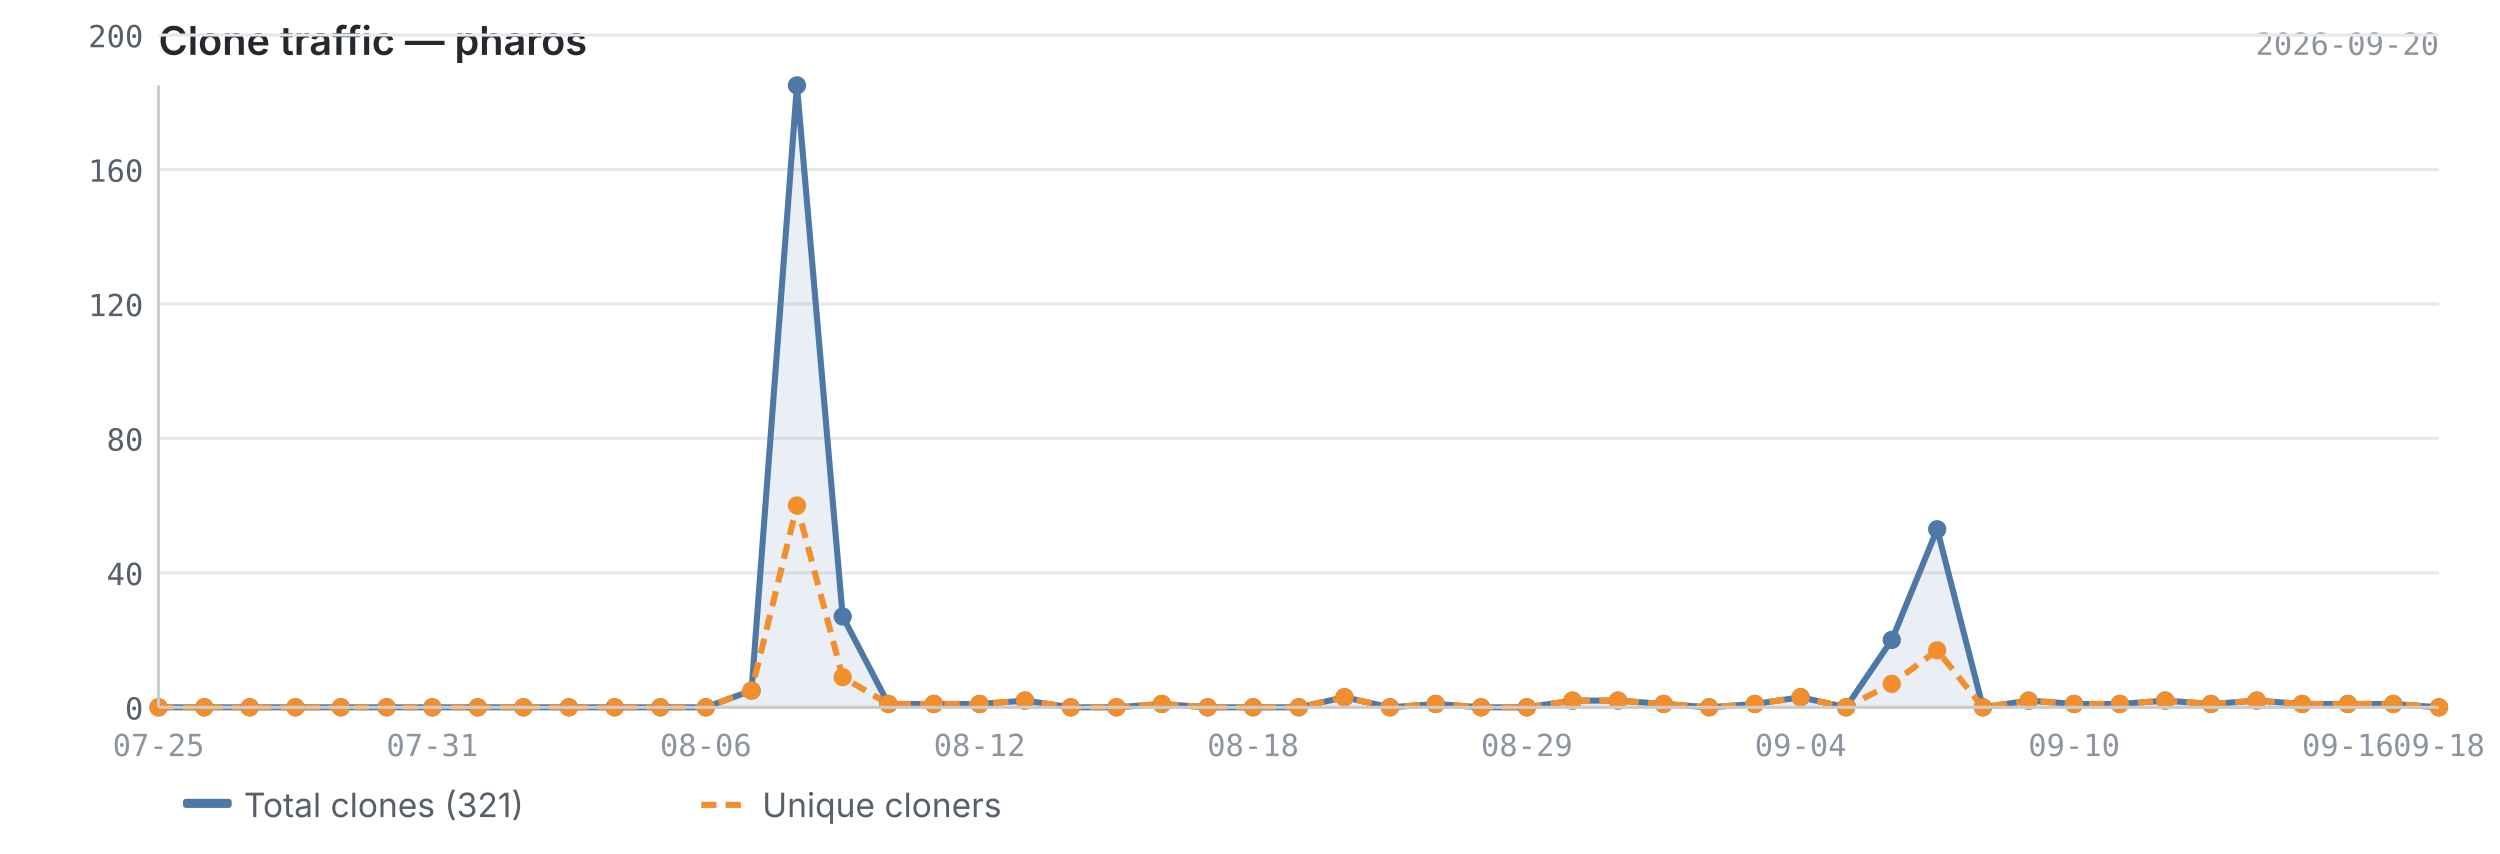
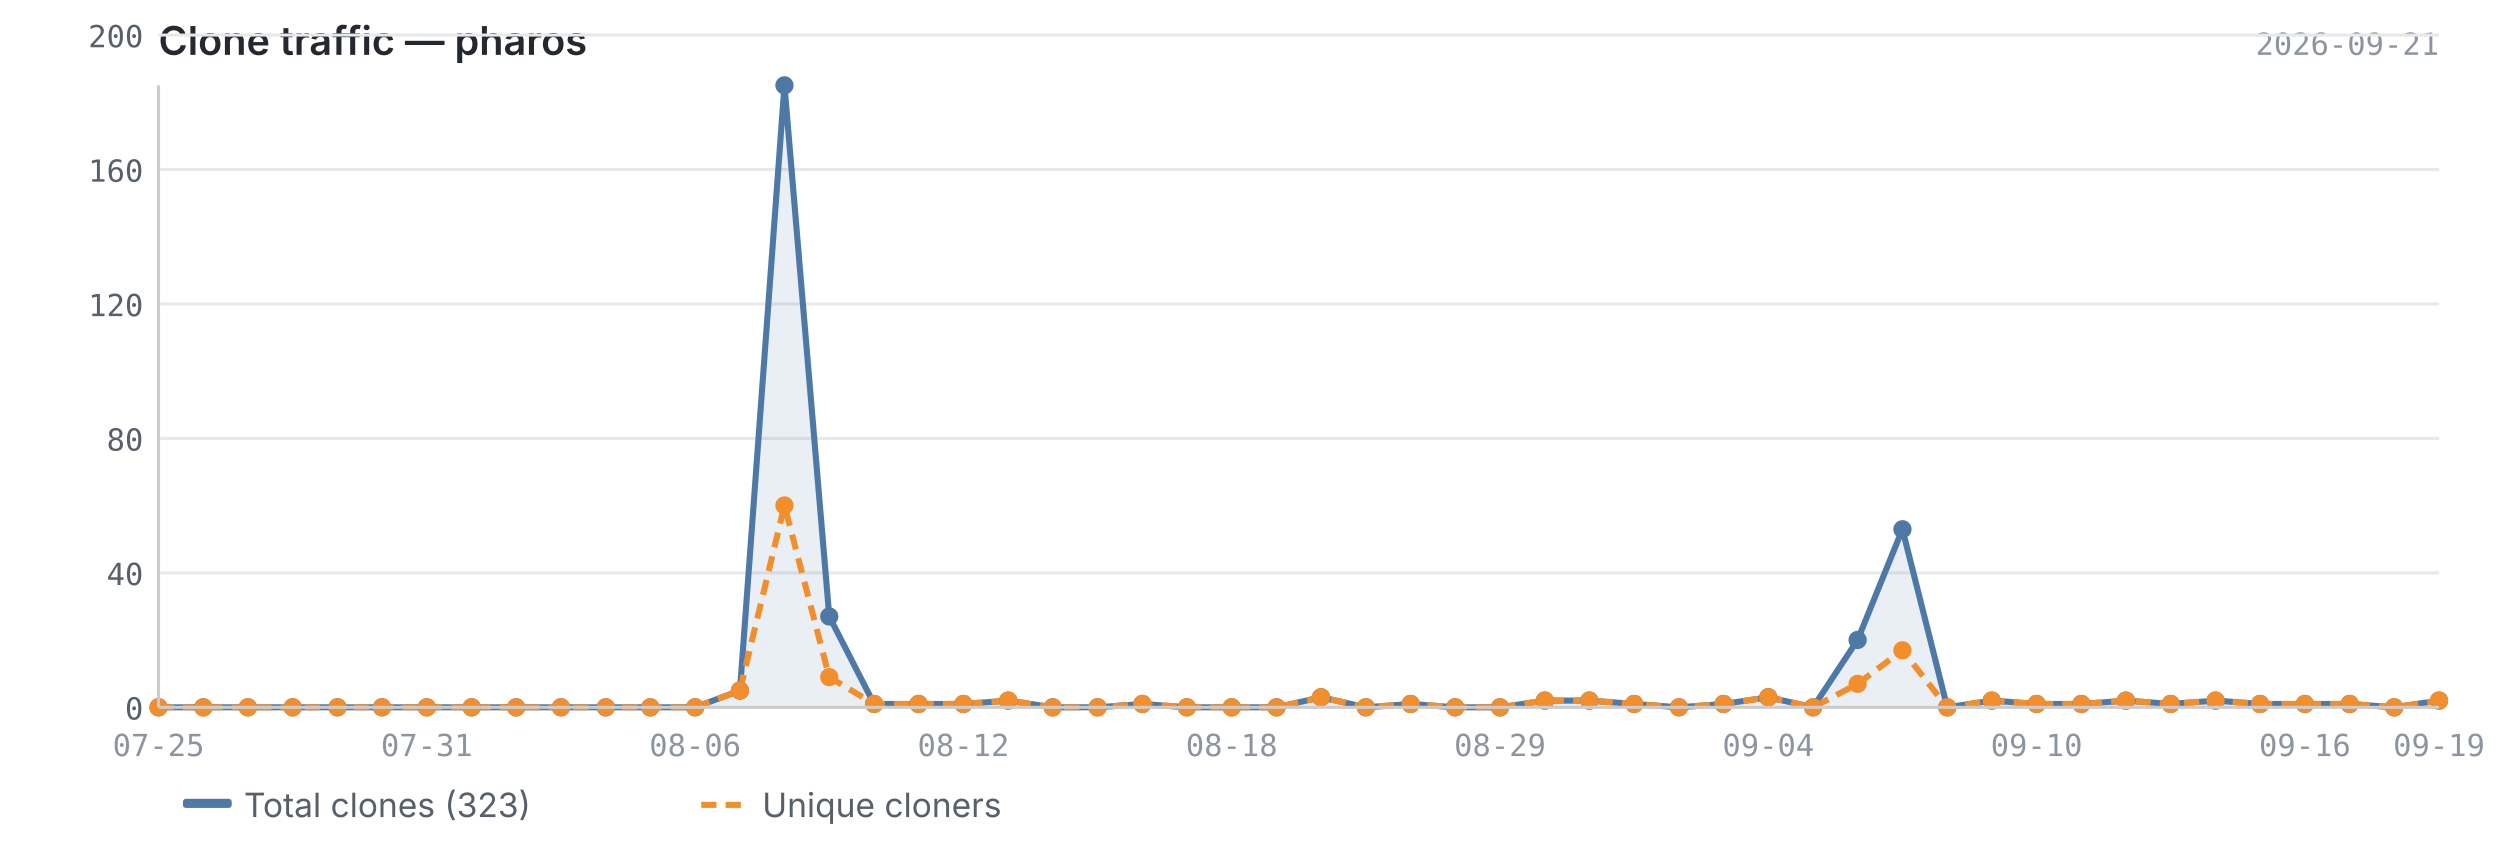
<svg xmlns="http://www.w3.org/2000/svg" viewBox="0 0 820 280" width="820" height="280">
  <text x="52" y="18" font-size="13" font-weight="600" fill="#24292f" font-family="-apple-system, BlinkMacSystemFont, 'Segoe UI', sans-serif">Clone traffic — pharos</text>
-   <text x="800" y="18" font-size="10" fill="#8c959f" font-family="ui-monospace, SFMono-Regular, 'SF Mono', Menlo, monospace" text-anchor="end">2026-09-20</text>
+   <text x="800" y="18" font-size="10" fill="#8c959f" font-family="ui-monospace, SFMono-Regular, 'SF Mono', Menlo, monospace" text-anchor="end">2026-09-21</text>
  <line x1="52" y1="232.0" x2="800" y2="232.0" stroke="#e8e8e8" stroke-width="1" />
  <line x1="52" y1="187.9" x2="800" y2="187.9" stroke="#e8e8e8" stroke-width="1" />
  <line x1="52" y1="143.8" x2="800" y2="143.8" stroke="#e8e8e8" stroke-width="1" />
  <line x1="52" y1="99.7" x2="800" y2="99.7" stroke="#e8e8e8" stroke-width="1" />
  <line x1="52" y1="55.6" x2="800" y2="55.6" stroke="#e8e8e8" stroke-width="1" />
  <line x1="52" y1="11.5" x2="800" y2="11.5" stroke="#e8e8e8" stroke-width="1" />
-   <path d="M52.0,232.0 L52.0,232.0 L67.0,232.0 L81.9,232.0 L96.9,232.0 L111.8,232.0 L126.8,232.0 L141.8,232.0 L156.7,232.0 L171.7,232.0 L186.6,232.0 L201.6,232.0 L216.6,232.0 L231.5,232.0 L246.5,226.5 L261.4,28.0 L276.4,202.2 L291.4,230.9 L306.3,230.9 L321.3,230.9 L336.2,229.8 L351.2,232.0 L366.2,232.0 L381.1,230.9 L396.1,232.0 L411.0,232.0 L426.0,232.0 L441.0,228.7 L455.9,232.0 L470.9,230.9 L485.8,232.0 L500.8,232.0 L515.8,229.8 L530.7,229.8 L545.7,230.9 L560.6,232.0 L575.6,230.9 L590.6,228.7 L605.5,232.0 L620.5,209.9 L635.4,173.6 L650.4,232.0 L665.4,229.8 L680.3,230.9 L695.3,230.9 L710.2,229.8 L725.2,230.9 L740.2,229.8 L755.1,230.9 L770.1,230.9 L785.0,230.9 L800.0,232.0 L800.0,232.0 L52.0,232.0Z" fill="#4e79a7" opacity="0.12" />
-   <polyline points="52.0,232.0 67.0,232.0 81.9,232.0 96.9,232.0 111.8,232.0 126.8,232.0 141.8,232.0 156.7,232.0 171.7,232.0 186.6,232.0 201.6,232.0 216.6,232.0 231.5,232.0 246.5,226.5 261.4,28.0 276.4,202.2 291.4,230.9 306.3,230.9 321.3,230.9 336.2,229.8 351.2,232.0 366.2,232.0 381.1,230.9 396.1,232.0 411.0,232.0 426.0,232.0 441.0,228.7 455.9,232.0 470.9,230.9 485.8,232.0 500.8,232.0 515.8,229.8 530.7,229.8 545.7,230.9 560.6,232.0 575.6,230.9 590.6,228.7 605.5,232.0 620.5,209.9 635.4,173.6 650.4,232.0 665.4,229.8 680.3,230.9 695.3,230.9 710.2,229.8 725.2,230.9 740.2,229.8 755.1,230.9 770.1,230.9 785.0,230.9 800.0,232.0" fill="none" stroke="#4e79a7" stroke-width="2" stroke-linejoin="round" />
-   <polyline points="52.0,232.0 67.0,232.0 81.9,232.0 96.9,232.0 111.8,232.0 126.8,232.0 141.8,232.0 156.7,232.0 171.7,232.0 186.6,232.0 201.6,232.0 216.6,232.0 231.5,232.0 246.5,226.5 261.4,165.8 276.4,222.1 291.4,230.9 306.3,230.9 321.3,230.9 336.2,229.8 351.2,232.0 366.2,232.0 381.1,230.9 396.1,232.0 411.0,232.0 426.0,232.0 441.0,228.7 455.9,232.0 470.9,230.9 485.8,232.0 500.8,232.0 515.8,229.8 530.7,229.8 545.7,230.9 560.6,232.0 575.6,230.9 590.6,228.7 605.5,232.0 620.5,224.3 635.4,213.3 650.4,232.0 665.4,229.8 680.3,230.9 695.3,230.9 710.2,229.8 725.2,230.9 740.2,229.8 755.1,230.9 770.1,230.9 785.0,230.9 800.0,232.0" fill="none" stroke="#f28e2b" stroke-width="2" stroke-linejoin="round" stroke-dasharray="5,3" />
+   <path d="M52.0,232.0 L52.0,232.0 L66.7,232.0 L81.3,232.0 L96.0,232.0 L110.7,232.0 L125.3,232.0 L140.0,232.0 L154.7,232.0 L169.3,232.0 L184.0,232.0 L198.7,232.0 L213.3,232.0 L228.0,232.0 L242.7,226.5 L257.3,28.0 L272.0,202.2 L286.7,230.9 L301.3,230.9 L316.0,230.9 L330.7,229.8 L345.3,232.0 L360.0,232.0 L374.7,230.9 L389.3,232.0 L404.0,232.0 L418.7,232.0 L433.3,228.7 L448.0,232.0 L462.7,230.9 L477.3,232.0 L492.0,232.0 L506.7,229.8 L521.3,229.8 L536.0,230.9 L550.7,232.0 L565.3,230.9 L580.0,228.7 L594.7,232.0 L609.3,209.9 L624.0,173.6 L638.7,232.0 L653.3,229.8 L668.0,230.9 L682.7,230.9 L697.3,229.8 L712.0,230.9 L726.7,229.8 L741.3,230.9 L756.0,230.9 L770.7,230.9 L785.3,232.0 L800.0,229.8 L800.0,232.0 L52.0,232.0Z" fill="#4e79a7" opacity="0.12" />
+   <polyline points="52.0,232.0 66.7,232.0 81.3,232.0 96.0,232.0 110.7,232.0 125.3,232.0 140.0,232.0 154.7,232.0 169.3,232.0 184.0,232.0 198.7,232.0 213.3,232.0 228.0,232.0 242.7,226.5 257.3,28.0 272.0,202.2 286.7,230.9 301.3,230.9 316.0,230.9 330.7,229.8 345.3,232.0 360.0,232.0 374.7,230.9 389.3,232.0 404.0,232.0 418.7,232.0 433.3,228.7 448.0,232.0 462.7,230.9 477.3,232.0 492.0,232.0 506.7,229.8 521.3,229.8 536.0,230.9 550.7,232.0 565.3,230.9 580.0,228.7 594.7,232.0 609.3,209.9 624.0,173.6 638.7,232.0 653.3,229.8 668.0,230.9 682.7,230.9 697.3,229.8 712.0,230.9 726.7,229.8 741.3,230.9 756.0,230.9 770.7,230.9 785.3,232.0 800.0,229.8" fill="none" stroke="#4e79a7" stroke-width="2" stroke-linejoin="round" />
+   <polyline points="52.0,232.0 66.7,232.0 81.3,232.0 96.0,232.0 110.7,232.0 125.3,232.0 140.0,232.0 154.7,232.0 169.3,232.0 184.0,232.0 198.7,232.0 213.3,232.0 228.0,232.0 242.7,226.5 257.3,165.8 272.0,222.1 286.7,230.9 301.3,230.9 316.0,230.9 330.7,229.8 345.3,232.0 360.0,232.0 374.7,230.9 389.3,232.0 404.0,232.0 418.7,232.0 433.3,228.7 448.0,232.0 462.7,230.9 477.3,232.0 492.0,232.0 506.7,229.8 521.3,229.8 536.0,230.9 550.7,232.0 565.3,230.9 580.0,228.7 594.7,232.0 609.3,224.3 624.0,213.3 638.7,232.0 653.3,229.8 668.0,230.9 682.7,230.9 697.3,229.8 712.0,230.9 726.7,229.8 741.3,230.9 756.0,230.9 770.7,230.9 785.3,232.0 800.0,229.8" fill="none" stroke="#f28e2b" stroke-width="2" stroke-linejoin="round" stroke-dasharray="5,3" />
  <circle cx="52.0" cy="232.0" r="3" fill="#4e79a7" />
-   <circle cx="67.0" cy="232.0" r="3" fill="#4e79a7" />
-   <circle cx="81.9" cy="232.0" r="3" fill="#4e79a7" />
-   <circle cx="96.9" cy="232.0" r="3" fill="#4e79a7" />
-   <circle cx="111.8" cy="232.0" r="3" fill="#4e79a7" />
-   <circle cx="126.8" cy="232.0" r="3" fill="#4e79a7" />
-   <circle cx="141.8" cy="232.0" r="3" fill="#4e79a7" />
-   <circle cx="156.7" cy="232.0" r="3" fill="#4e79a7" />
-   <circle cx="171.7" cy="232.0" r="3" fill="#4e79a7" />
-   <circle cx="186.6" cy="232.0" r="3" fill="#4e79a7" />
-   <circle cx="201.6" cy="232.0" r="3" fill="#4e79a7" />
-   <circle cx="216.6" cy="232.0" r="3" fill="#4e79a7" />
-   <circle cx="231.5" cy="232.0" r="3" fill="#4e79a7" />
-   <circle cx="246.5" cy="226.5" r="3" fill="#4e79a7" />
-   <circle cx="261.4" cy="28.0" r="3" fill="#4e79a7" />
-   <circle cx="276.4" cy="202.2" r="3" fill="#4e79a7" />
-   <circle cx="291.4" cy="230.9" r="3" fill="#4e79a7" />
-   <circle cx="306.3" cy="230.9" r="3" fill="#4e79a7" />
-   <circle cx="321.3" cy="230.9" r="3" fill="#4e79a7" />
-   <circle cx="336.2" cy="229.8" r="3" fill="#4e79a7" />
-   <circle cx="351.2" cy="232.0" r="3" fill="#4e79a7" />
-   <circle cx="366.2" cy="232.0" r="3" fill="#4e79a7" />
-   <circle cx="381.1" cy="230.9" r="3" fill="#4e79a7" />
-   <circle cx="396.1" cy="232.0" r="3" fill="#4e79a7" />
-   <circle cx="411.0" cy="232.0" r="3" fill="#4e79a7" />
-   <circle cx="426.0" cy="232.0" r="3" fill="#4e79a7" />
-   <circle cx="441.0" cy="228.7" r="3" fill="#4e79a7" />
-   <circle cx="455.9" cy="232.0" r="3" fill="#4e79a7" />
-   <circle cx="470.9" cy="230.9" r="3" fill="#4e79a7" />
-   <circle cx="485.8" cy="232.0" r="3" fill="#4e79a7" />
-   <circle cx="500.8" cy="232.0" r="3" fill="#4e79a7" />
-   <circle cx="515.8" cy="229.8" r="3" fill="#4e79a7" />
-   <circle cx="530.7" cy="229.8" r="3" fill="#4e79a7" />
-   <circle cx="545.7" cy="230.9" r="3" fill="#4e79a7" />
-   <circle cx="560.6" cy="232.0" r="3" fill="#4e79a7" />
-   <circle cx="575.6" cy="230.9" r="3" fill="#4e79a7" />
-   <circle cx="590.6" cy="228.7" r="3" fill="#4e79a7" />
-   <circle cx="605.5" cy="232.0" r="3" fill="#4e79a7" />
-   <circle cx="620.5" cy="209.9" r="3" fill="#4e79a7" />
-   <circle cx="635.4" cy="173.6" r="3" fill="#4e79a7" />
-   <circle cx="650.4" cy="232.0" r="3" fill="#4e79a7" />
-   <circle cx="665.4" cy="229.8" r="3" fill="#4e79a7" />
-   <circle cx="680.3" cy="230.9" r="3" fill="#4e79a7" />
-   <circle cx="695.3" cy="230.9" r="3" fill="#4e79a7" />
-   <circle cx="710.2" cy="229.8" r="3" fill="#4e79a7" />
-   <circle cx="725.2" cy="230.9" r="3" fill="#4e79a7" />
-   <circle cx="740.2" cy="229.8" r="3" fill="#4e79a7" />
-   <circle cx="755.1" cy="230.9" r="3" fill="#4e79a7" />
-   <circle cx="770.1" cy="230.9" r="3" fill="#4e79a7" />
-   <circle cx="785.0" cy="230.9" r="3" fill="#4e79a7" />
-   <circle cx="800.0" cy="232.0" r="3" fill="#4e79a7" />
+   <circle cx="66.7" cy="232.0" r="3" fill="#4e79a7" />
+   <circle cx="81.3" cy="232.0" r="3" fill="#4e79a7" />
+   <circle cx="96.0" cy="232.0" r="3" fill="#4e79a7" />
+   <circle cx="110.7" cy="232.0" r="3" fill="#4e79a7" />
+   <circle cx="125.3" cy="232.0" r="3" fill="#4e79a7" />
+   <circle cx="140.0" cy="232.0" r="3" fill="#4e79a7" />
+   <circle cx="154.7" cy="232.0" r="3" fill="#4e79a7" />
+   <circle cx="169.3" cy="232.0" r="3" fill="#4e79a7" />
+   <circle cx="184.0" cy="232.0" r="3" fill="#4e79a7" />
+   <circle cx="198.7" cy="232.0" r="3" fill="#4e79a7" />
+   <circle cx="213.3" cy="232.0" r="3" fill="#4e79a7" />
+   <circle cx="228.0" cy="232.0" r="3" fill="#4e79a7" />
+   <circle cx="242.7" cy="226.5" r="3" fill="#4e79a7" />
+   <circle cx="257.3" cy="28.0" r="3" fill="#4e79a7" />
+   <circle cx="272.0" cy="202.2" r="3" fill="#4e79a7" />
+   <circle cx="286.7" cy="230.9" r="3" fill="#4e79a7" />
+   <circle cx="301.3" cy="230.9" r="3" fill="#4e79a7" />
+   <circle cx="316.0" cy="230.9" r="3" fill="#4e79a7" />
+   <circle cx="330.7" cy="229.8" r="3" fill="#4e79a7" />
+   <circle cx="345.3" cy="232.0" r="3" fill="#4e79a7" />
+   <circle cx="360.0" cy="232.0" r="3" fill="#4e79a7" />
+   <circle cx="374.7" cy="230.9" r="3" fill="#4e79a7" />
+   <circle cx="389.3" cy="232.0" r="3" fill="#4e79a7" />
+   <circle cx="404.0" cy="232.0" r="3" fill="#4e79a7" />
+   <circle cx="418.7" cy="232.0" r="3" fill="#4e79a7" />
+   <circle cx="433.3" cy="228.7" r="3" fill="#4e79a7" />
+   <circle cx="448.0" cy="232.0" r="3" fill="#4e79a7" />
+   <circle cx="462.7" cy="230.9" r="3" fill="#4e79a7" />
+   <circle cx="477.3" cy="232.0" r="3" fill="#4e79a7" />
+   <circle cx="492.0" cy="232.0" r="3" fill="#4e79a7" />
+   <circle cx="506.7" cy="229.8" r="3" fill="#4e79a7" />
+   <circle cx="521.3" cy="229.8" r="3" fill="#4e79a7" />
+   <circle cx="536.0" cy="230.9" r="3" fill="#4e79a7" />
+   <circle cx="550.7" cy="232.0" r="3" fill="#4e79a7" />
+   <circle cx="565.3" cy="230.9" r="3" fill="#4e79a7" />
+   <circle cx="580.0" cy="228.7" r="3" fill="#4e79a7" />
+   <circle cx="594.7" cy="232.0" r="3" fill="#4e79a7" />
+   <circle cx="609.3" cy="209.9" r="3" fill="#4e79a7" />
+   <circle cx="624.0" cy="173.6" r="3" fill="#4e79a7" />
+   <circle cx="638.7" cy="232.0" r="3" fill="#4e79a7" />
+   <circle cx="653.3" cy="229.8" r="3" fill="#4e79a7" />
+   <circle cx="668.0" cy="230.9" r="3" fill="#4e79a7" />
+   <circle cx="682.7" cy="230.9" r="3" fill="#4e79a7" />
+   <circle cx="697.3" cy="229.8" r="3" fill="#4e79a7" />
+   <circle cx="712.0" cy="230.9" r="3" fill="#4e79a7" />
+   <circle cx="726.7" cy="229.8" r="3" fill="#4e79a7" />
+   <circle cx="741.3" cy="230.9" r="3" fill="#4e79a7" />
+   <circle cx="756.0" cy="230.9" r="3" fill="#4e79a7" />
+   <circle cx="770.7" cy="230.9" r="3" fill="#4e79a7" />
+   <circle cx="785.3" cy="232.0" r="3" fill="#4e79a7" />
+   <circle cx="800.0" cy="229.8" r="3" fill="#4e79a7" />
  <circle cx="52.0" cy="232.0" r="3" fill="#f28e2b" />
-   <circle cx="67.0" cy="232.0" r="3" fill="#f28e2b" />
-   <circle cx="81.9" cy="232.0" r="3" fill="#f28e2b" />
-   <circle cx="96.9" cy="232.0" r="3" fill="#f28e2b" />
-   <circle cx="111.8" cy="232.0" r="3" fill="#f28e2b" />
-   <circle cx="126.8" cy="232.0" r="3" fill="#f28e2b" />
-   <circle cx="141.8" cy="232.0" r="3" fill="#f28e2b" />
-   <circle cx="156.7" cy="232.0" r="3" fill="#f28e2b" />
-   <circle cx="171.7" cy="232.0" r="3" fill="#f28e2b" />
-   <circle cx="186.6" cy="232.0" r="3" fill="#f28e2b" />
-   <circle cx="201.6" cy="232.0" r="3" fill="#f28e2b" />
-   <circle cx="216.6" cy="232.0" r="3" fill="#f28e2b" />
-   <circle cx="231.5" cy="232.0" r="3" fill="#f28e2b" />
-   <circle cx="246.5" cy="226.5" r="3" fill="#f28e2b" />
-   <circle cx="261.4" cy="165.8" r="3" fill="#f28e2b" />
-   <circle cx="276.4" cy="222.1" r="3" fill="#f28e2b" />
-   <circle cx="291.4" cy="230.9" r="3" fill="#f28e2b" />
-   <circle cx="306.3" cy="230.9" r="3" fill="#f28e2b" />
-   <circle cx="321.3" cy="230.9" r="3" fill="#f28e2b" />
-   <circle cx="336.2" cy="229.8" r="3" fill="#f28e2b" />
-   <circle cx="351.2" cy="232.0" r="3" fill="#f28e2b" />
-   <circle cx="366.2" cy="232.0" r="3" fill="#f28e2b" />
-   <circle cx="381.1" cy="230.9" r="3" fill="#f28e2b" />
-   <circle cx="396.1" cy="232.0" r="3" fill="#f28e2b" />
-   <circle cx="411.0" cy="232.0" r="3" fill="#f28e2b" />
-   <circle cx="426.0" cy="232.0" r="3" fill="#f28e2b" />
-   <circle cx="441.0" cy="228.7" r="3" fill="#f28e2b" />
-   <circle cx="455.9" cy="232.0" r="3" fill="#f28e2b" />
-   <circle cx="470.9" cy="230.9" r="3" fill="#f28e2b" />
-   <circle cx="485.8" cy="232.0" r="3" fill="#f28e2b" />
-   <circle cx="500.8" cy="232.0" r="3" fill="#f28e2b" />
-   <circle cx="515.8" cy="229.8" r="3" fill="#f28e2b" />
-   <circle cx="530.7" cy="229.8" r="3" fill="#f28e2b" />
-   <circle cx="545.7" cy="230.9" r="3" fill="#f28e2b" />
-   <circle cx="560.6" cy="232.0" r="3" fill="#f28e2b" />
-   <circle cx="575.6" cy="230.9" r="3" fill="#f28e2b" />
-   <circle cx="590.6" cy="228.7" r="3" fill="#f28e2b" />
-   <circle cx="605.5" cy="232.0" r="3" fill="#f28e2b" />
-   <circle cx="620.5" cy="224.3" r="3" fill="#f28e2b" />
-   <circle cx="635.4" cy="213.3" r="3" fill="#f28e2b" />
-   <circle cx="650.4" cy="232.0" r="3" fill="#f28e2b" />
-   <circle cx="665.4" cy="229.8" r="3" fill="#f28e2b" />
-   <circle cx="680.3" cy="230.9" r="3" fill="#f28e2b" />
-   <circle cx="695.3" cy="230.9" r="3" fill="#f28e2b" />
-   <circle cx="710.2" cy="229.8" r="3" fill="#f28e2b" />
-   <circle cx="725.2" cy="230.9" r="3" fill="#f28e2b" />
-   <circle cx="740.2" cy="229.8" r="3" fill="#f28e2b" />
-   <circle cx="755.1" cy="230.9" r="3" fill="#f28e2b" />
-   <circle cx="770.1" cy="230.9" r="3" fill="#f28e2b" />
-   <circle cx="785.0" cy="230.9" r="3" fill="#f28e2b" />
-   <circle cx="800.0" cy="232.0" r="3" fill="#f28e2b" />
+   <circle cx="66.7" cy="232.0" r="3" fill="#f28e2b" />
+   <circle cx="81.3" cy="232.0" r="3" fill="#f28e2b" />
+   <circle cx="96.0" cy="232.0" r="3" fill="#f28e2b" />
+   <circle cx="110.7" cy="232.0" r="3" fill="#f28e2b" />
+   <circle cx="125.3" cy="232.0" r="3" fill="#f28e2b" />
+   <circle cx="140.0" cy="232.0" r="3" fill="#f28e2b" />
+   <circle cx="154.7" cy="232.0" r="3" fill="#f28e2b" />
+   <circle cx="169.3" cy="232.0" r="3" fill="#f28e2b" />
+   <circle cx="184.0" cy="232.0" r="3" fill="#f28e2b" />
+   <circle cx="198.7" cy="232.0" r="3" fill="#f28e2b" />
+   <circle cx="213.3" cy="232.0" r="3" fill="#f28e2b" />
+   <circle cx="228.0" cy="232.0" r="3" fill="#f28e2b" />
+   <circle cx="242.7" cy="226.5" r="3" fill="#f28e2b" />
+   <circle cx="257.3" cy="165.8" r="3" fill="#f28e2b" />
+   <circle cx="272.0" cy="222.1" r="3" fill="#f28e2b" />
+   <circle cx="286.7" cy="230.9" r="3" fill="#f28e2b" />
+   <circle cx="301.3" cy="230.9" r="3" fill="#f28e2b" />
+   <circle cx="316.0" cy="230.9" r="3" fill="#f28e2b" />
+   <circle cx="330.7" cy="229.8" r="3" fill="#f28e2b" />
+   <circle cx="345.3" cy="232.0" r="3" fill="#f28e2b" />
+   <circle cx="360.0" cy="232.0" r="3" fill="#f28e2b" />
+   <circle cx="374.7" cy="230.9" r="3" fill="#f28e2b" />
+   <circle cx="389.3" cy="232.0" r="3" fill="#f28e2b" />
+   <circle cx="404.0" cy="232.0" r="3" fill="#f28e2b" />
+   <circle cx="418.7" cy="232.0" r="3" fill="#f28e2b" />
+   <circle cx="433.3" cy="228.7" r="3" fill="#f28e2b" />
+   <circle cx="448.0" cy="232.0" r="3" fill="#f28e2b" />
+   <circle cx="462.7" cy="230.9" r="3" fill="#f28e2b" />
+   <circle cx="477.3" cy="232.0" r="3" fill="#f28e2b" />
+   <circle cx="492.0" cy="232.0" r="3" fill="#f28e2b" />
+   <circle cx="506.7" cy="229.8" r="3" fill="#f28e2b" />
+   <circle cx="521.3" cy="229.8" r="3" fill="#f28e2b" />
+   <circle cx="536.0" cy="230.9" r="3" fill="#f28e2b" />
+   <circle cx="550.7" cy="232.0" r="3" fill="#f28e2b" />
+   <circle cx="565.3" cy="230.9" r="3" fill="#f28e2b" />
+   <circle cx="580.0" cy="228.7" r="3" fill="#f28e2b" />
+   <circle cx="594.7" cy="232.0" r="3" fill="#f28e2b" />
+   <circle cx="609.3" cy="224.3" r="3" fill="#f28e2b" />
+   <circle cx="624.0" cy="213.3" r="3" fill="#f28e2b" />
+   <circle cx="638.7" cy="232.0" r="3" fill="#f28e2b" />
+   <circle cx="653.3" cy="229.8" r="3" fill="#f28e2b" />
+   <circle cx="668.0" cy="230.9" r="3" fill="#f28e2b" />
+   <circle cx="682.7" cy="230.9" r="3" fill="#f28e2b" />
+   <circle cx="697.3" cy="229.8" r="3" fill="#f28e2b" />
+   <circle cx="712.0" cy="230.9" r="3" fill="#f28e2b" />
+   <circle cx="726.7" cy="229.8" r="3" fill="#f28e2b" />
+   <circle cx="741.3" cy="230.9" r="3" fill="#f28e2b" />
+   <circle cx="756.0" cy="230.9" r="3" fill="#f28e2b" />
+   <circle cx="770.7" cy="230.9" r="3" fill="#f28e2b" />
+   <circle cx="785.3" cy="232.0" r="3" fill="#f28e2b" />
+   <circle cx="800.0" cy="229.8" r="3" fill="#f28e2b" />
  <line x1="52" y1="28" x2="52" y2="232" stroke="#cccccc" stroke-width="1" />
  <line x1="52" y1="232" x2="800" y2="232" stroke="#cccccc" stroke-width="1" />
  <text x="47" y="236.0" text-anchor="end" font-size="10" fill="#57606a" font-family="ui-monospace, SFMono-Regular, 'SF Mono', Menlo, monospace">0</text>
  <text x="47" y="191.9" text-anchor="end" font-size="10" fill="#57606a" font-family="ui-monospace, SFMono-Regular, 'SF Mono', Menlo, monospace">40</text>
  <text x="47" y="147.8" text-anchor="end" font-size="10" fill="#57606a" font-family="ui-monospace, SFMono-Regular, 'SF Mono', Menlo, monospace">80</text>
  <text x="47" y="103.7" text-anchor="end" font-size="10" fill="#57606a" font-family="ui-monospace, SFMono-Regular, 'SF Mono', Menlo, monospace">120</text>
  <text x="47" y="59.6" text-anchor="end" font-size="10" fill="#57606a" font-family="ui-monospace, SFMono-Regular, 'SF Mono', Menlo, monospace">160</text>
  <text x="47" y="15.5" text-anchor="end" font-size="10" fill="#57606a" font-family="ui-monospace, SFMono-Regular, 'SF Mono', Menlo, monospace">200</text>
  <text x="52.0" y="248" text-anchor="middle" font-size="10" fill="#8c959f" font-family="ui-monospace, SFMono-Regular, 'SF Mono', Menlo, monospace">07-25</text>
-   <text x="590.6" y="248" text-anchor="middle" font-size="10" fill="#8c959f" font-family="ui-monospace, SFMono-Regular, 'SF Mono', Menlo, monospace">09-04</text>
-   <text x="141.8" y="248" text-anchor="middle" font-size="10" fill="#8c959f" font-family="ui-monospace, SFMono-Regular, 'SF Mono', Menlo, monospace">07-31</text>
-   <text x="680.3" y="248" text-anchor="middle" font-size="10" fill="#8c959f" font-family="ui-monospace, SFMono-Regular, 'SF Mono', Menlo, monospace">09-10</text>
-   <text x="231.5" y="248" text-anchor="middle" font-size="10" fill="#8c959f" font-family="ui-monospace, SFMono-Regular, 'SF Mono', Menlo, monospace">08-06</text>
-   <text x="770.1" y="248" text-anchor="middle" font-size="10" fill="#8c959f" font-family="ui-monospace, SFMono-Regular, 'SF Mono', Menlo, monospace">09-16</text>
-   <text x="321.3" y="248" text-anchor="middle" font-size="10" fill="#8c959f" font-family="ui-monospace, SFMono-Regular, 'SF Mono', Menlo, monospace">08-12</text>
-   <text x="800.0" y="248" text-anchor="middle" font-size="10" fill="#8c959f" font-family="ui-monospace, SFMono-Regular, 'SF Mono', Menlo, monospace">09-18</text>
-   <text x="411.0" y="248" text-anchor="middle" font-size="10" fill="#8c959f" font-family="ui-monospace, SFMono-Regular, 'SF Mono', Menlo, monospace">08-18</text>
-   <text x="500.8" y="248" text-anchor="middle" font-size="10" fill="#8c959f" font-family="ui-monospace, SFMono-Regular, 'SF Mono', Menlo, monospace">08-29</text>
+   <text x="580.0" y="248" text-anchor="middle" font-size="10" fill="#8c959f" font-family="ui-monospace, SFMono-Regular, 'SF Mono', Menlo, monospace">09-04</text>
+   <text x="140.0" y="248" text-anchor="middle" font-size="10" fill="#8c959f" font-family="ui-monospace, SFMono-Regular, 'SF Mono', Menlo, monospace">07-31</text>
+   <text x="668.0" y="248" text-anchor="middle" font-size="10" fill="#8c959f" font-family="ui-monospace, SFMono-Regular, 'SF Mono', Menlo, monospace">09-10</text>
+   <text x="228.0" y="248" text-anchor="middle" font-size="10" fill="#8c959f" font-family="ui-monospace, SFMono-Regular, 'SF Mono', Menlo, monospace">08-06</text>
+   <text x="756.0" y="248" text-anchor="middle" font-size="10" fill="#8c959f" font-family="ui-monospace, SFMono-Regular, 'SF Mono', Menlo, monospace">09-16</text>
+   <text x="316.0" y="248" text-anchor="middle" font-size="10" fill="#8c959f" font-family="ui-monospace, SFMono-Regular, 'SF Mono', Menlo, monospace">08-12</text>
+   <text x="800.0" y="248" text-anchor="middle" font-size="10" fill="#8c959f" font-family="ui-monospace, SFMono-Regular, 'SF Mono', Menlo, monospace">09-19</text>
+   <text x="404.0" y="248" text-anchor="middle" font-size="10" fill="#8c959f" font-family="ui-monospace, SFMono-Regular, 'SF Mono', Menlo, monospace">08-18</text>
+   <text x="492.0" y="248" text-anchor="middle" font-size="10" fill="#8c959f" font-family="ui-monospace, SFMono-Regular, 'SF Mono', Menlo, monospace">08-29</text>
  <rect x="60" y="262" width="16" height="3" fill="#4e79a7" rx="1" />
-   <text x="80" y="268" font-size="11" fill="#57606a" font-family="-apple-system, BlinkMacSystemFont, 'Segoe UI', sans-serif">Total clones (321)</text>
+   <text x="80" y="268" font-size="11" fill="#57606a" font-family="-apple-system, BlinkMacSystemFont, 'Segoe UI', sans-serif">Total clones (323)</text>
  <line x1="230" y1="264" x2="246" y2="264" stroke="#f28e2b" stroke-width="2" stroke-dasharray="5,3" />
  <text x="250" y="268" font-size="11" fill="#57606a" font-family="-apple-system, BlinkMacSystemFont, 'Segoe UI', sans-serif">Unique cloners</text>
</svg>
